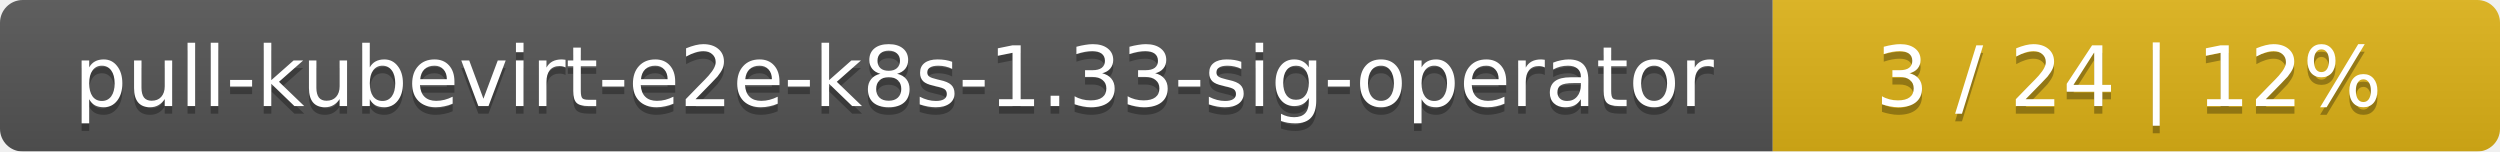
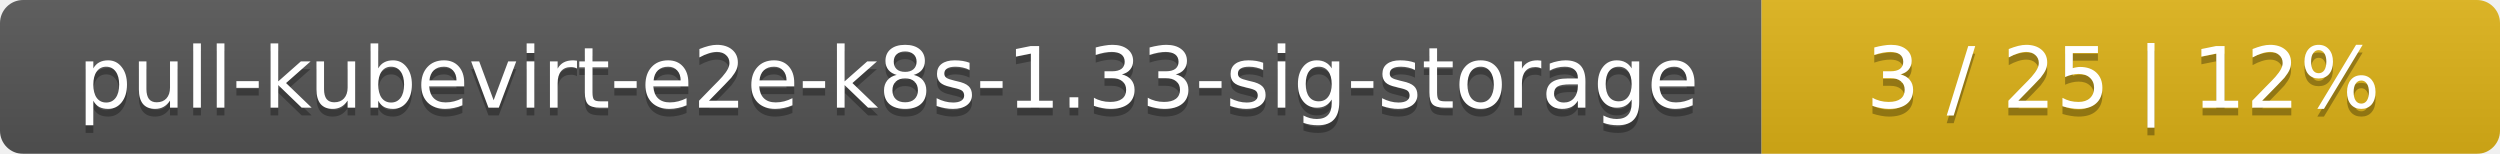
- <svg xmlns="http://www.w3.org/2000/svg" width="330" height="20">
+ <svg xmlns="http://www.w3.org/2000/svg" width="325" height="20">
  <linearGradient id="smooth" x2="0" y2="100%">
    <stop offset="0" stop-color="#bbb" stop-opacity=".1" />
    <stop offset="1" stop-opacity=".1" />
  </linearGradient>
  <mask id="round">
-     <rect width="330" height="20" rx="3" fill="#fff" />
+     <rect width="325" height="20" rx="3" fill="#fff" />
  </mask>
  <g mask="url(#round)">
-     <rect width="234" height="20" fill="#555" />
-     <rect x="234" width="96" height="20" fill="#dfb317" />
-     <rect width="330" height="20" fill="url(#smooth)" />
+     <rect width="229" height="20" fill="#555" />
+     <rect x="229" width="96" height="20" fill="#dfb317" />
+     <rect width="325" height="20" fill="url(#smooth)" />
  </g>
  <g fill="#fff" text-anchor="middle" font-family="DejaVu Sans,Verdana,Geneva,sans-serif" font-size="11">
-     <text x="118" y="15" fill="#010101" fill-opacity=".3">pull-kubevirt-e2e-k8s-1.33-sig-operator</text>
-     <text x="118" y="14">pull-kubevirt-e2e-k8s-1.33-sig-operator</text>
-     <text x="281" y="15" fill="#010101" fill-opacity=".3">3 / 24    |    12%</text>
-     <text x="281" y="14">3 / 24    |    12%</text>
+     <text x="115.5" y="15" fill="#010101" fill-opacity=".3">pull-kubevirt-e2e-k8s-1.33-sig-storage</text>
+     <text x="115.5" y="14">pull-kubevirt-e2e-k8s-1.33-sig-storage</text>
+     <text x="276" y="15" fill="#010101" fill-opacity=".3">3 / 25    |    12%</text>
+     <text x="276" y="14">3 / 25    |    12%</text>
  </g>
</svg>
